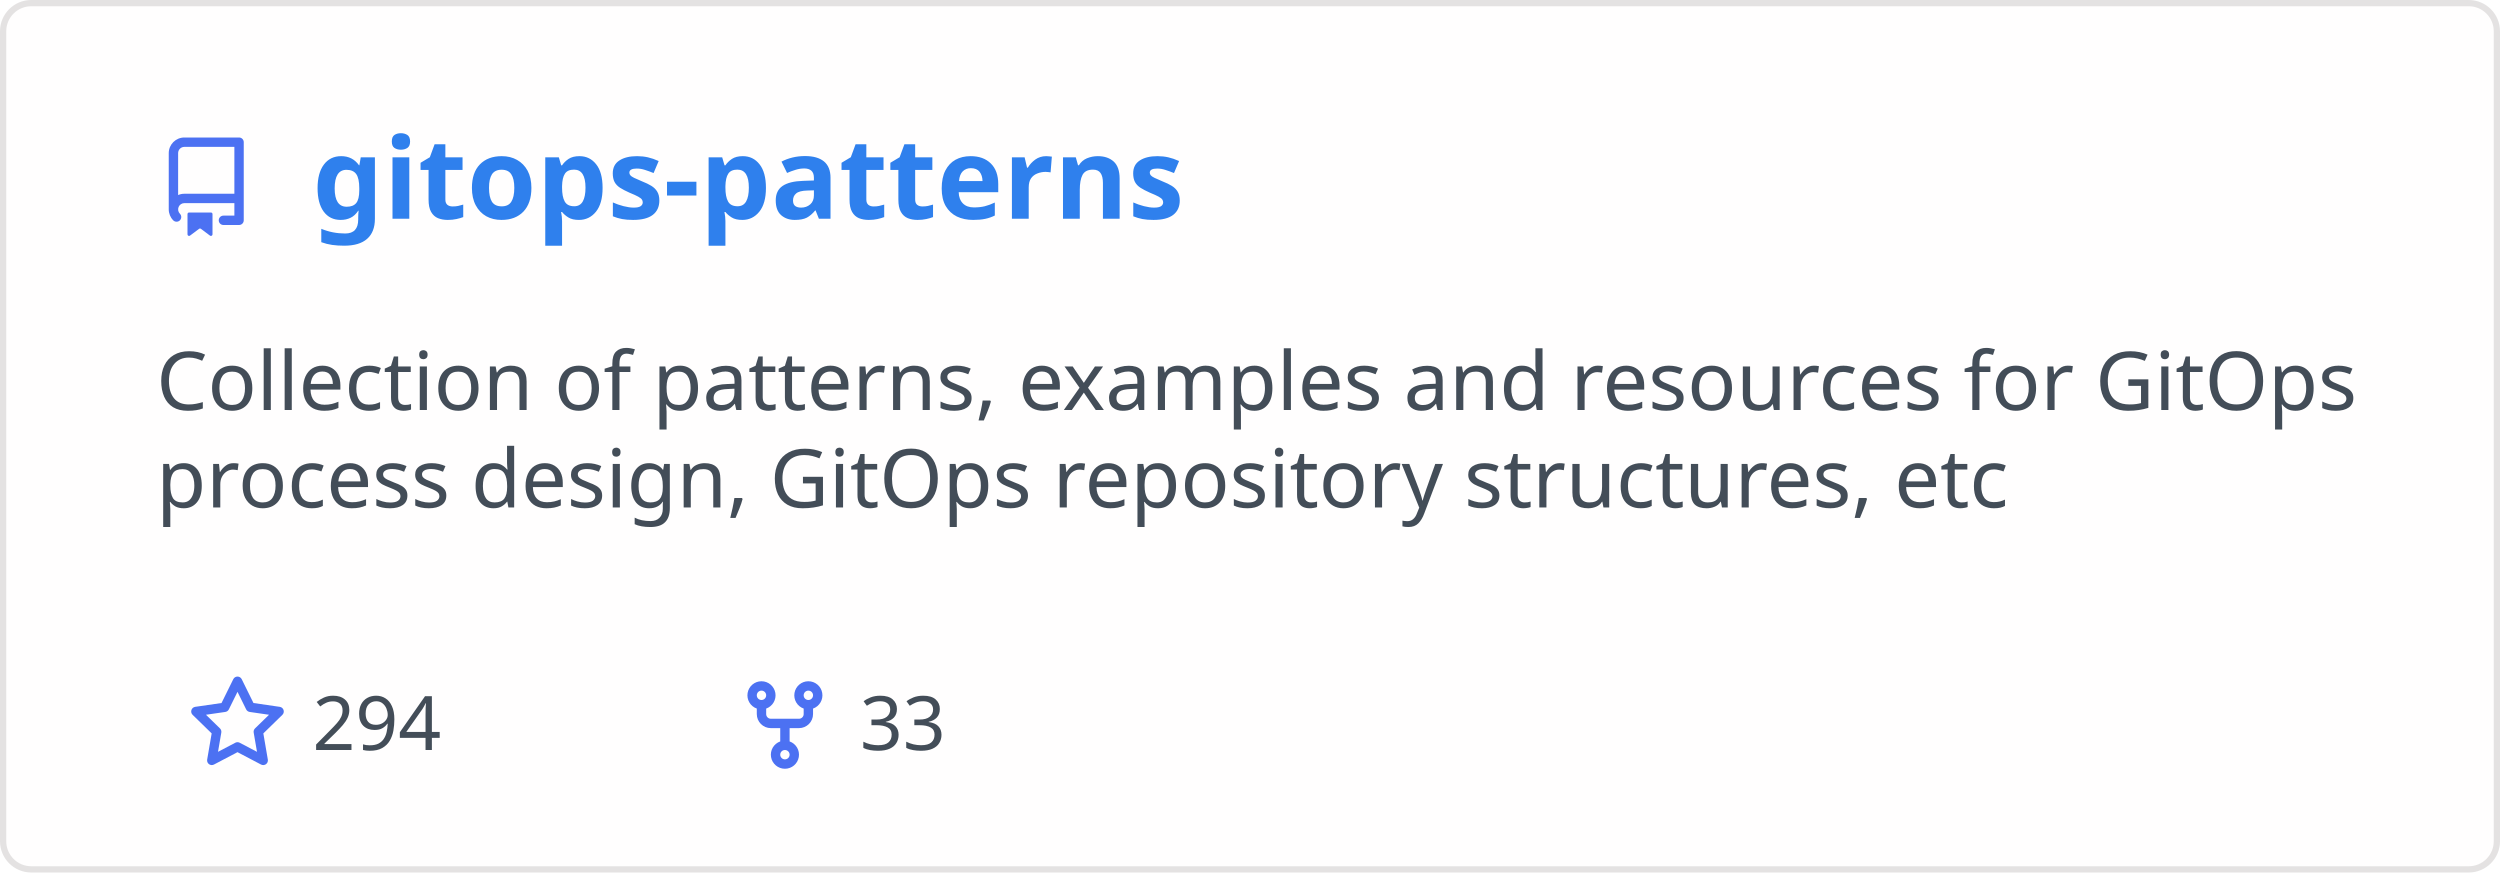
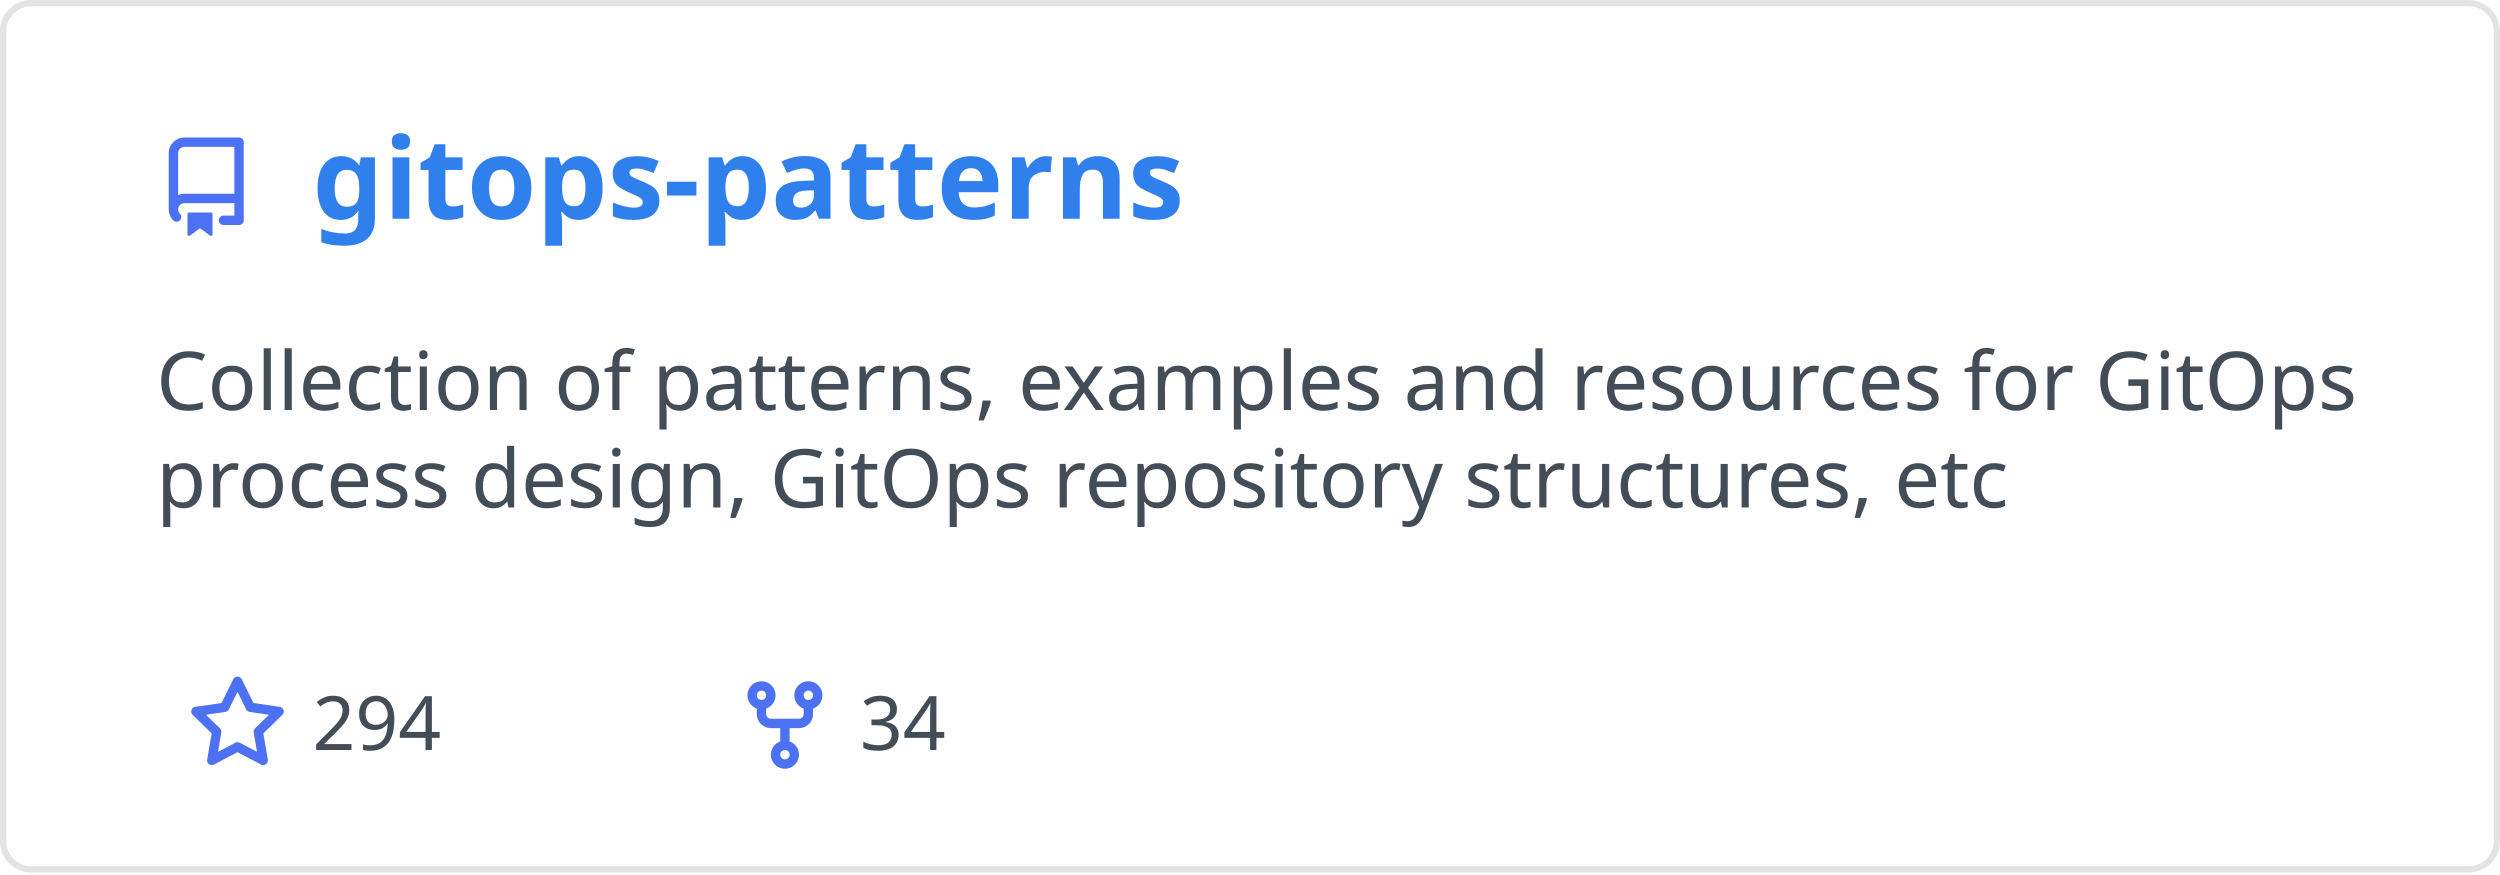
<svg xmlns="http://www.w3.org/2000/svg" width="400" height="140" viewBox="0 0 400 140" fill="none" role="img" aria-labelledby="descId">
  <style>
          .header {
            font: 600 18px 'Segoe UI', Ubuntu, Sans-Serif;
            fill: #2f80ed;
            animation: fadeInAnimation 0.8s ease-in-out forwards;
          }
          @supports(-moz-appearance: auto) {
            /* Selector detects Firefox */
            .header { font-size: 15.5px; }
          }
          
    .description { font: 400 13px 'Segoe UI', Ubuntu, Sans-Serif; fill: #434d58 }
    .gray { font: 400 12px 'Segoe UI', Ubuntu, Sans-Serif; fill: #434d58 }
    .icon { fill: #4c71f2 }
    .badge { font: 600 11px 'Segoe UI', Ubuntu, Sans-Serif; }
    .badge rect { opacity: 0.2 }
  

          
      /* Animations */
      @keyframes scaleInAnimation {
        from {
          transform: translate(-5px, 5px) scale(0);
        }
        to {
          transform: translate(-5px, 5px) scale(1);
        }
      }
      @keyframes fadeInAnimation {
        from {
          opacity: 0;
        }
        to {
          opacity: 1;
        }
      }
    
          * { animation-duration: 0s !important; animation-delay: 0s !important; }
        </style>
  <rect data-testid="card-bg" x="0.5" y="0.5" rx="4.5" height="99%" stroke="#e4e2e2" width="399" fill="#fffefe" stroke-opacity="1" />
  <g data-testid="card-title" transform="translate(25, 35)">
    <g transform="translate(0, 0)">
      <svg class="icon" x="0" y="-13" viewBox="0 0 16 16" version="1.1" width="16" height="16">
        <path fill-rule="evenodd" d="M2 2.5A2.5 2.5 0 014.5 0h8.75a.75.75 0 01.75.75v12.5a.75.75 0 01-.75.75h-2.5a.75.75 0 110-1.5h1.75v-2h-8a1 1 0 00-.714 1.7.75.75 0 01-1.072 1.05A2.495 2.495 0 012 11.5v-9zm10.5-1V9h-8c-.356 0-.694.074-1 .208V2.5a1 1 0 011-1h8zM5 12.25v3.25a.25.25 0 00.4.2l1.45-1.087a.25.25 0 01.3 0L8.6 15.7a.25.25 0 00.4-.2v-3.25a.25.25 0 00-.25-.25h-3.5a.25.25 0 00-.25.25z" />
      </svg>
    </g>
    <g transform="translate(25, 0)">
      <text x="0" y="0" class="header" data-testid="header">gitops-patterns</text>
    </g>
  </g>
  <g data-testid="main-card-body" transform="translate(0, 55)">
    <text class="description" x="25" y="-5">
      <tspan dy="1.2em" x="25">Collection of patterns, examples and resources for GitOps</tspan>
      <tspan dy="1.2em" x="25">process design, GitOps repository structures, etc</tspan>
    </text>
    <g transform="translate(30, 65)">
      <g transform="translate(0, 0)">
        <g transform="translate(0, 0)">
          <svg class="icon" y="-12" viewBox="0 0 16 16" version="1.1" width="16" height="16">
            <path fill-rule="evenodd" d="M8 .25a.75.75 0 01.673.418l1.882 3.815 4.21.612a.75.75 0 01.416 1.279l-3.046 2.97.719 4.192a.75.75 0 01-1.088.791L8 12.347l-3.766 1.98a.75.75 0 01-1.088-.79l.72-4.194L.818 6.374a.75.75 0 01.416-1.28l4.21-.611L7.327.668A.75.75 0 018 .25zm0 2.445L6.615 5.5a.75.75 0 01-.564.41l-3.097.45 2.24 2.184a.75.75 0 01.216.664l-.528 3.084 2.769-1.456a.75.75 0 01.698 0l2.77 1.456-.53-3.084a.75.75 0 01.216-.664l2.24-2.183-3.096-.45a.75.75 0 01-.564-.41L8 2.694v.001z" />
          </svg>
        </g>
        <g transform="translate(20, 0)">
          <text data-testid="stargazers" class="gray">294</text>
        </g>
      </g>
      <g transform="translate(87.5875, 0)">
        <g transform="translate(0, 0)">
          <svg class="icon" y="-12" viewBox="0 0 16 16" version="1.1" width="16" height="16">
            <path fill-rule="evenodd" d="M5 3.25a.75.75 0 11-1.5 0 .75.75 0 011.5 0zm0 2.122a2.25 2.25 0 10-1.5 0v.878A2.25 2.25 0 005.75 8.5h1.5v2.128a2.251 2.251 0 101.5 0V8.5h1.5a2.25 2.25 0 002.25-2.25v-.878a2.25 2.25 0 10-1.5 0v.878a.75.75 0 01-.75.75h-4.5A.75.75 0 015 6.25v-.878zm3.75 7.378a.75.75 0 11-1.5 0 .75.75 0 011.5 0zm3-8.75a.75.75 0 100-1.5.75.75 0 000 1.5z" />
          </svg>
        </g>
        <g transform="translate(20, 0)">
-           <text data-testid="forkcount" class="gray">33</text>
+           <text data-testid="forkcount" class="gray">34</text>
        </g>
      </g>
    </g>
  </g>
</svg>
